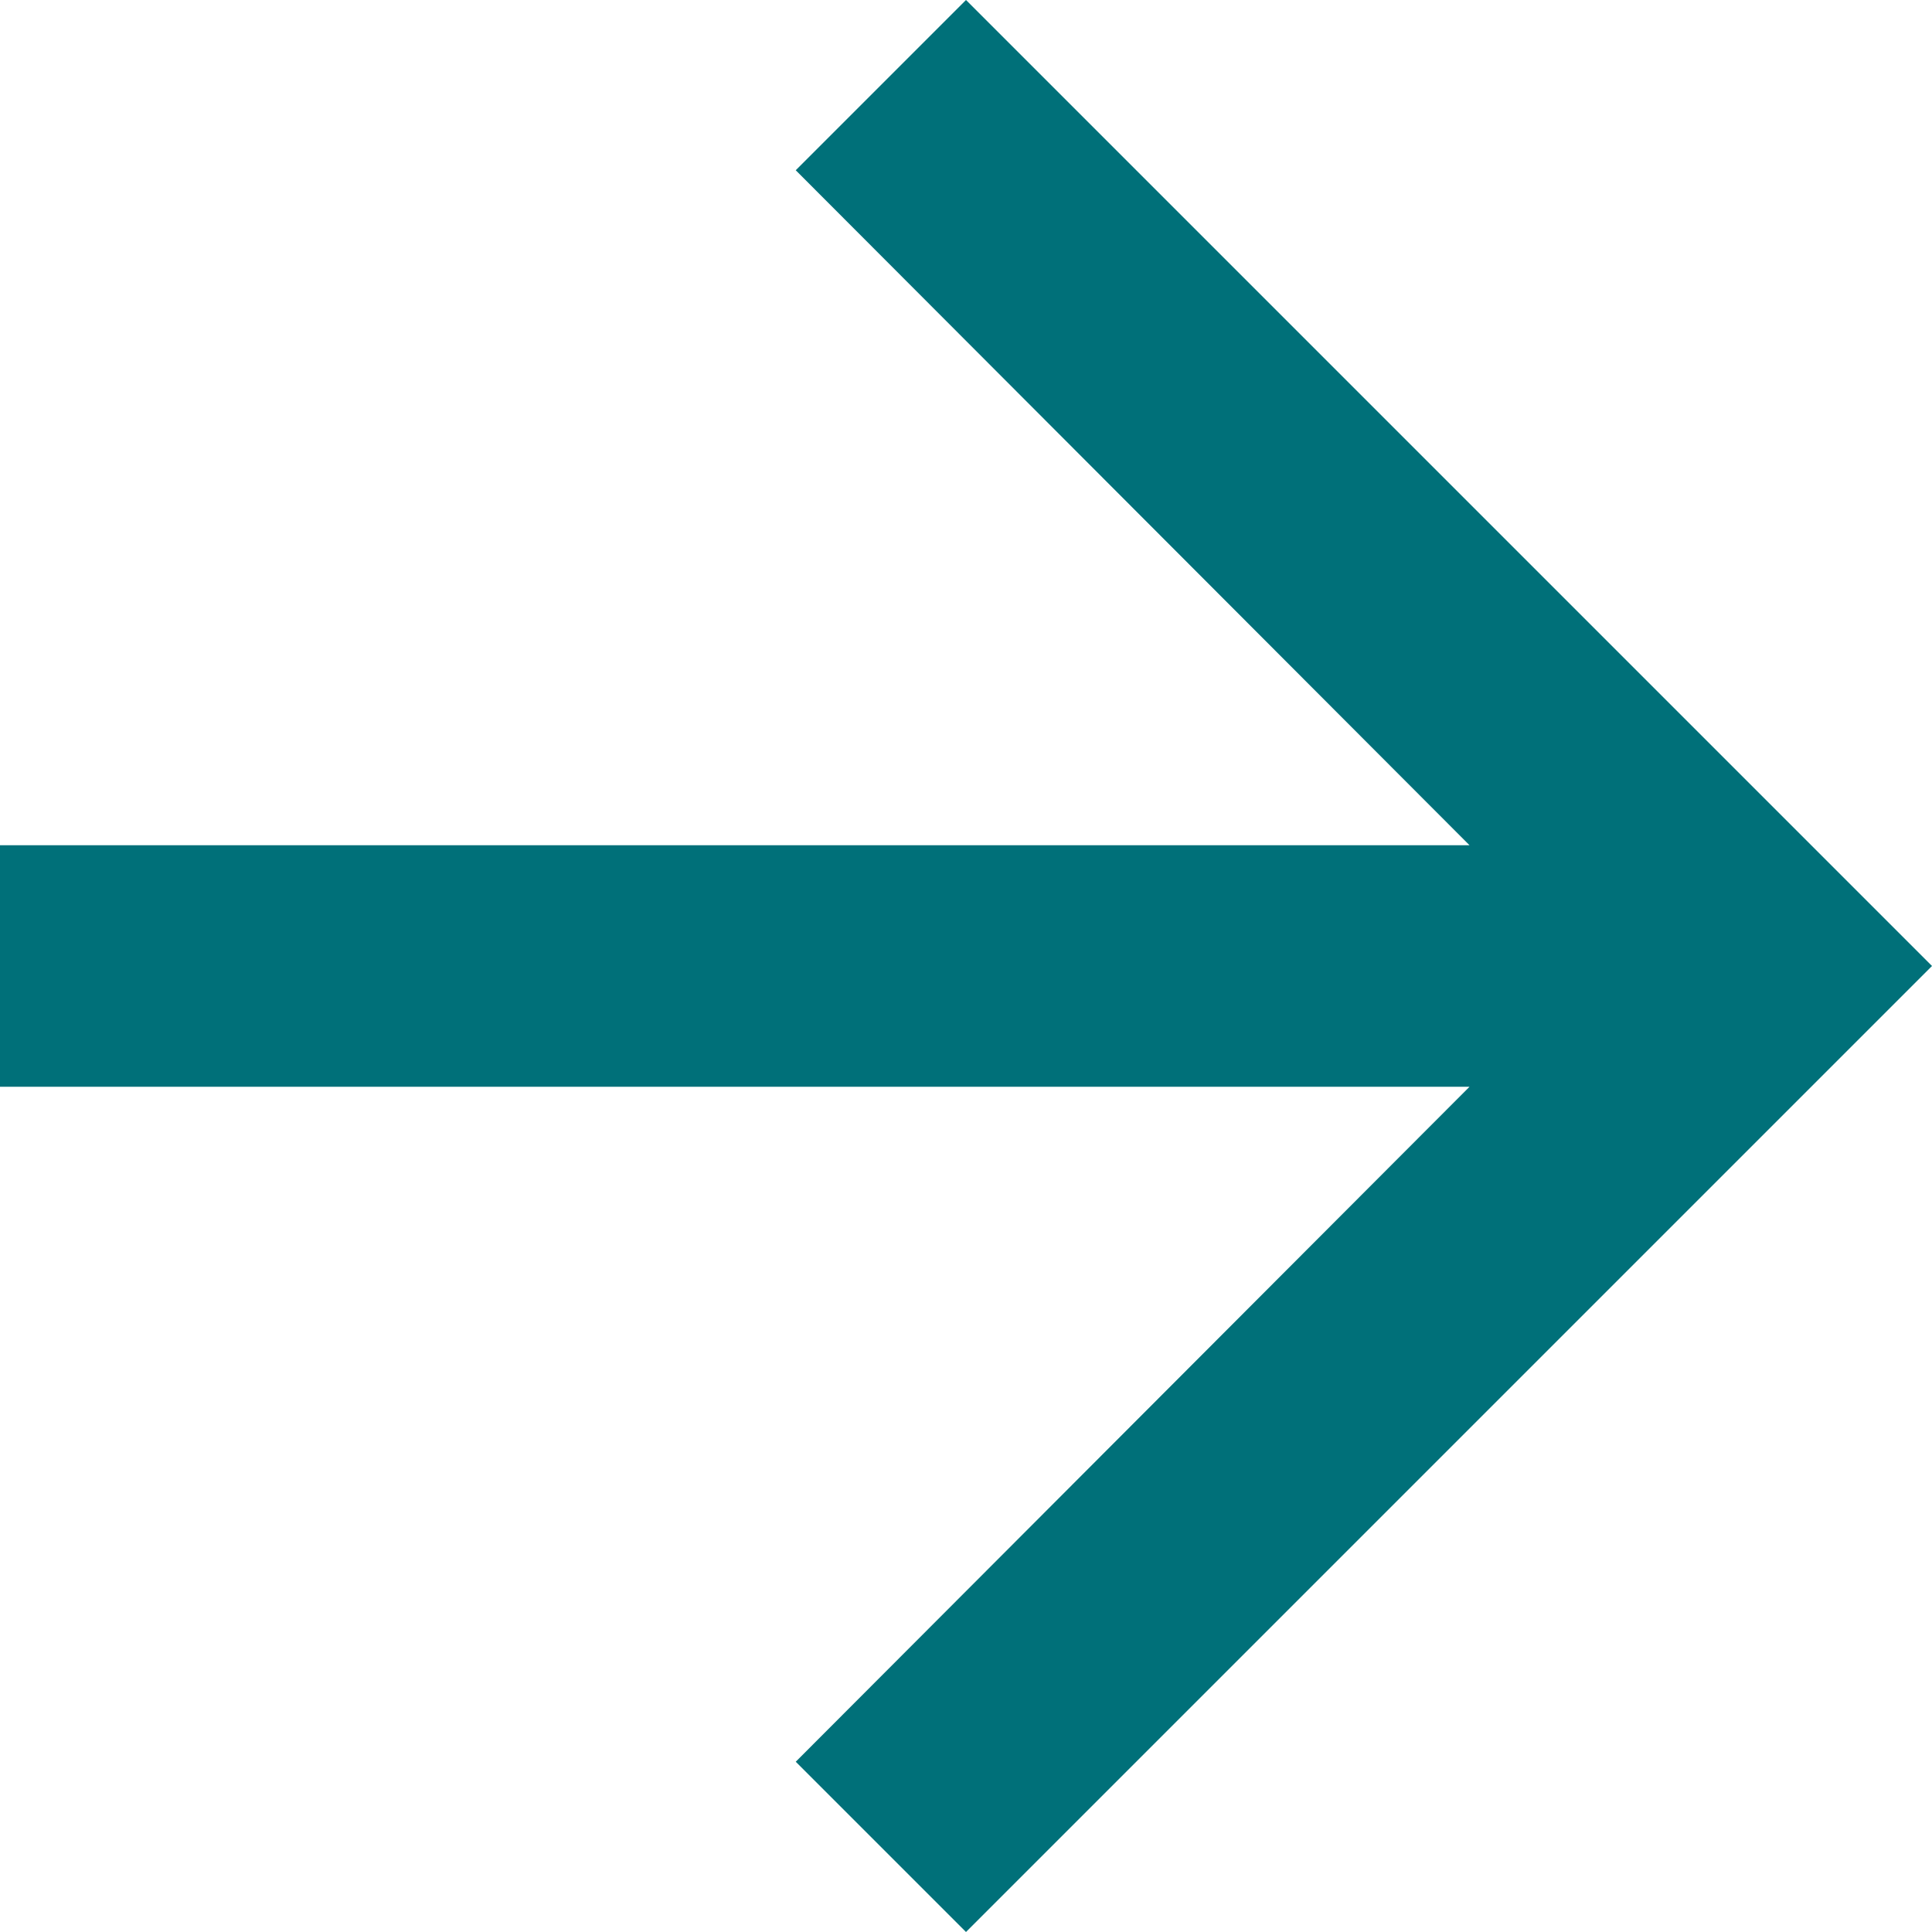
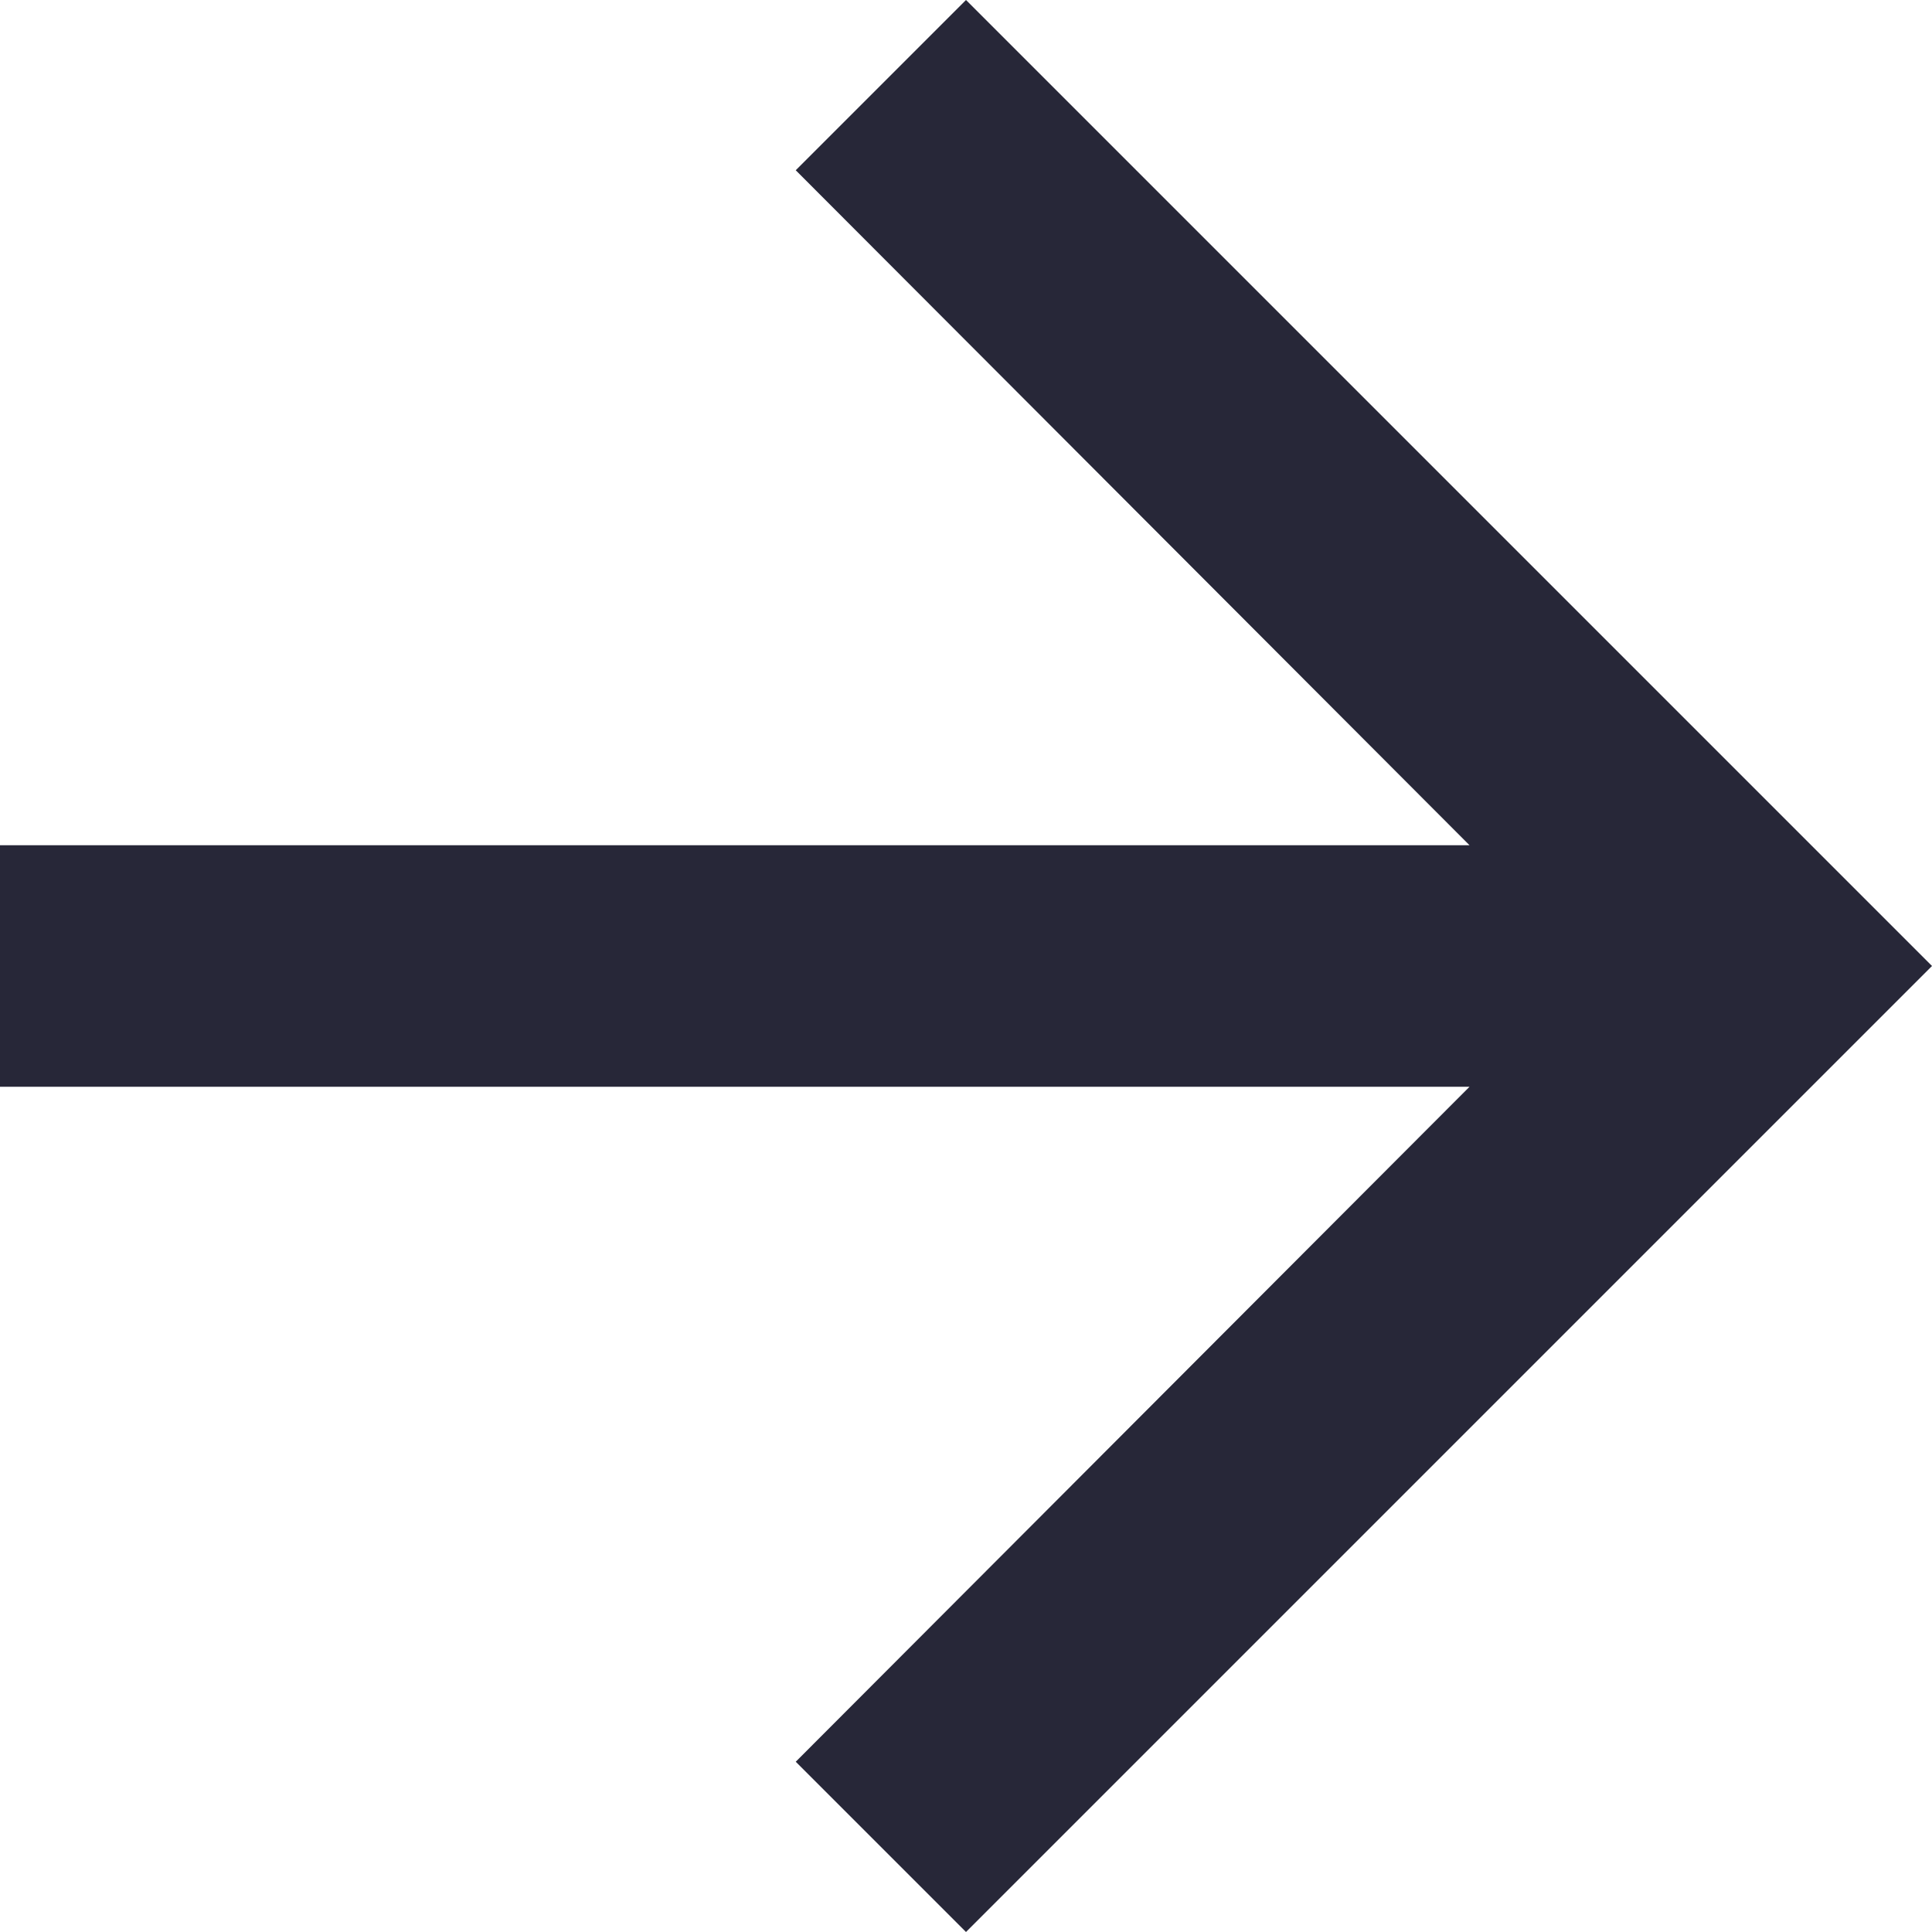
<svg xmlns="http://www.w3.org/2000/svg" width="16" height="16" viewBox="0 0 16 16" fill="none">
-   <path d="M8 0L6.59 1.41L12.17 7H0V9H12.17L6.59 14.59L8 16L16 8L8 0Z" fill="#007079" />
+   <path d="M8 0L6.59 1.41L12.17 7H0V9H12.17L6.59 14.59L8 16L16 8L8 0Z" fill="#272738" />
</svg>
